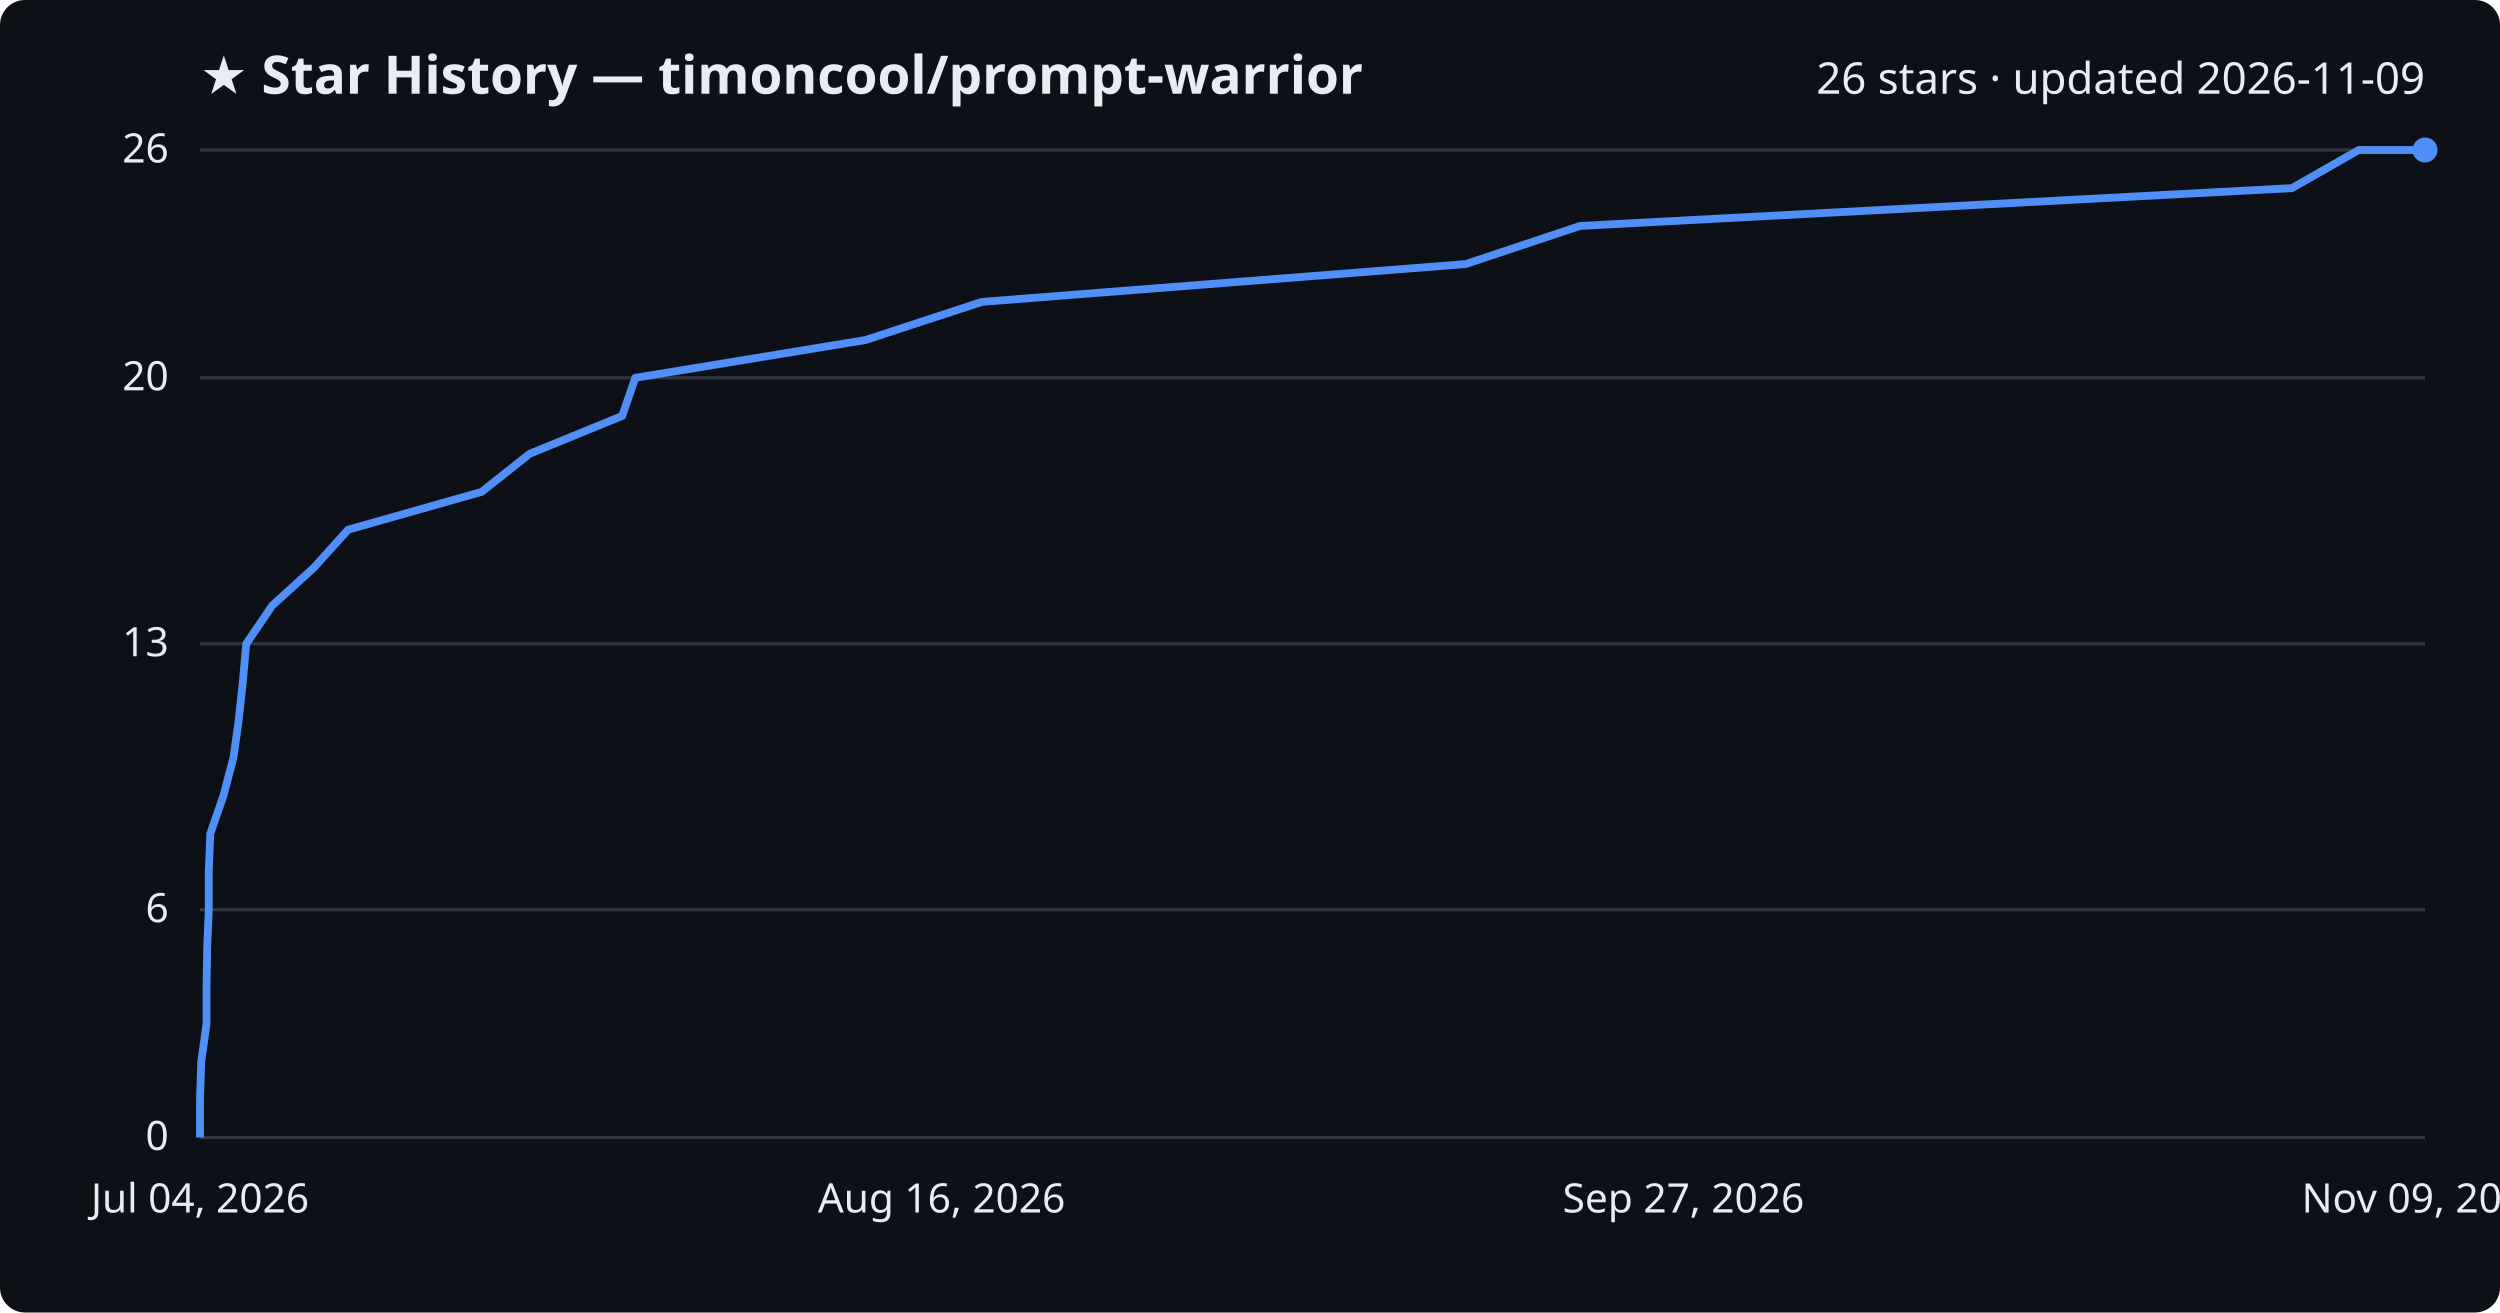
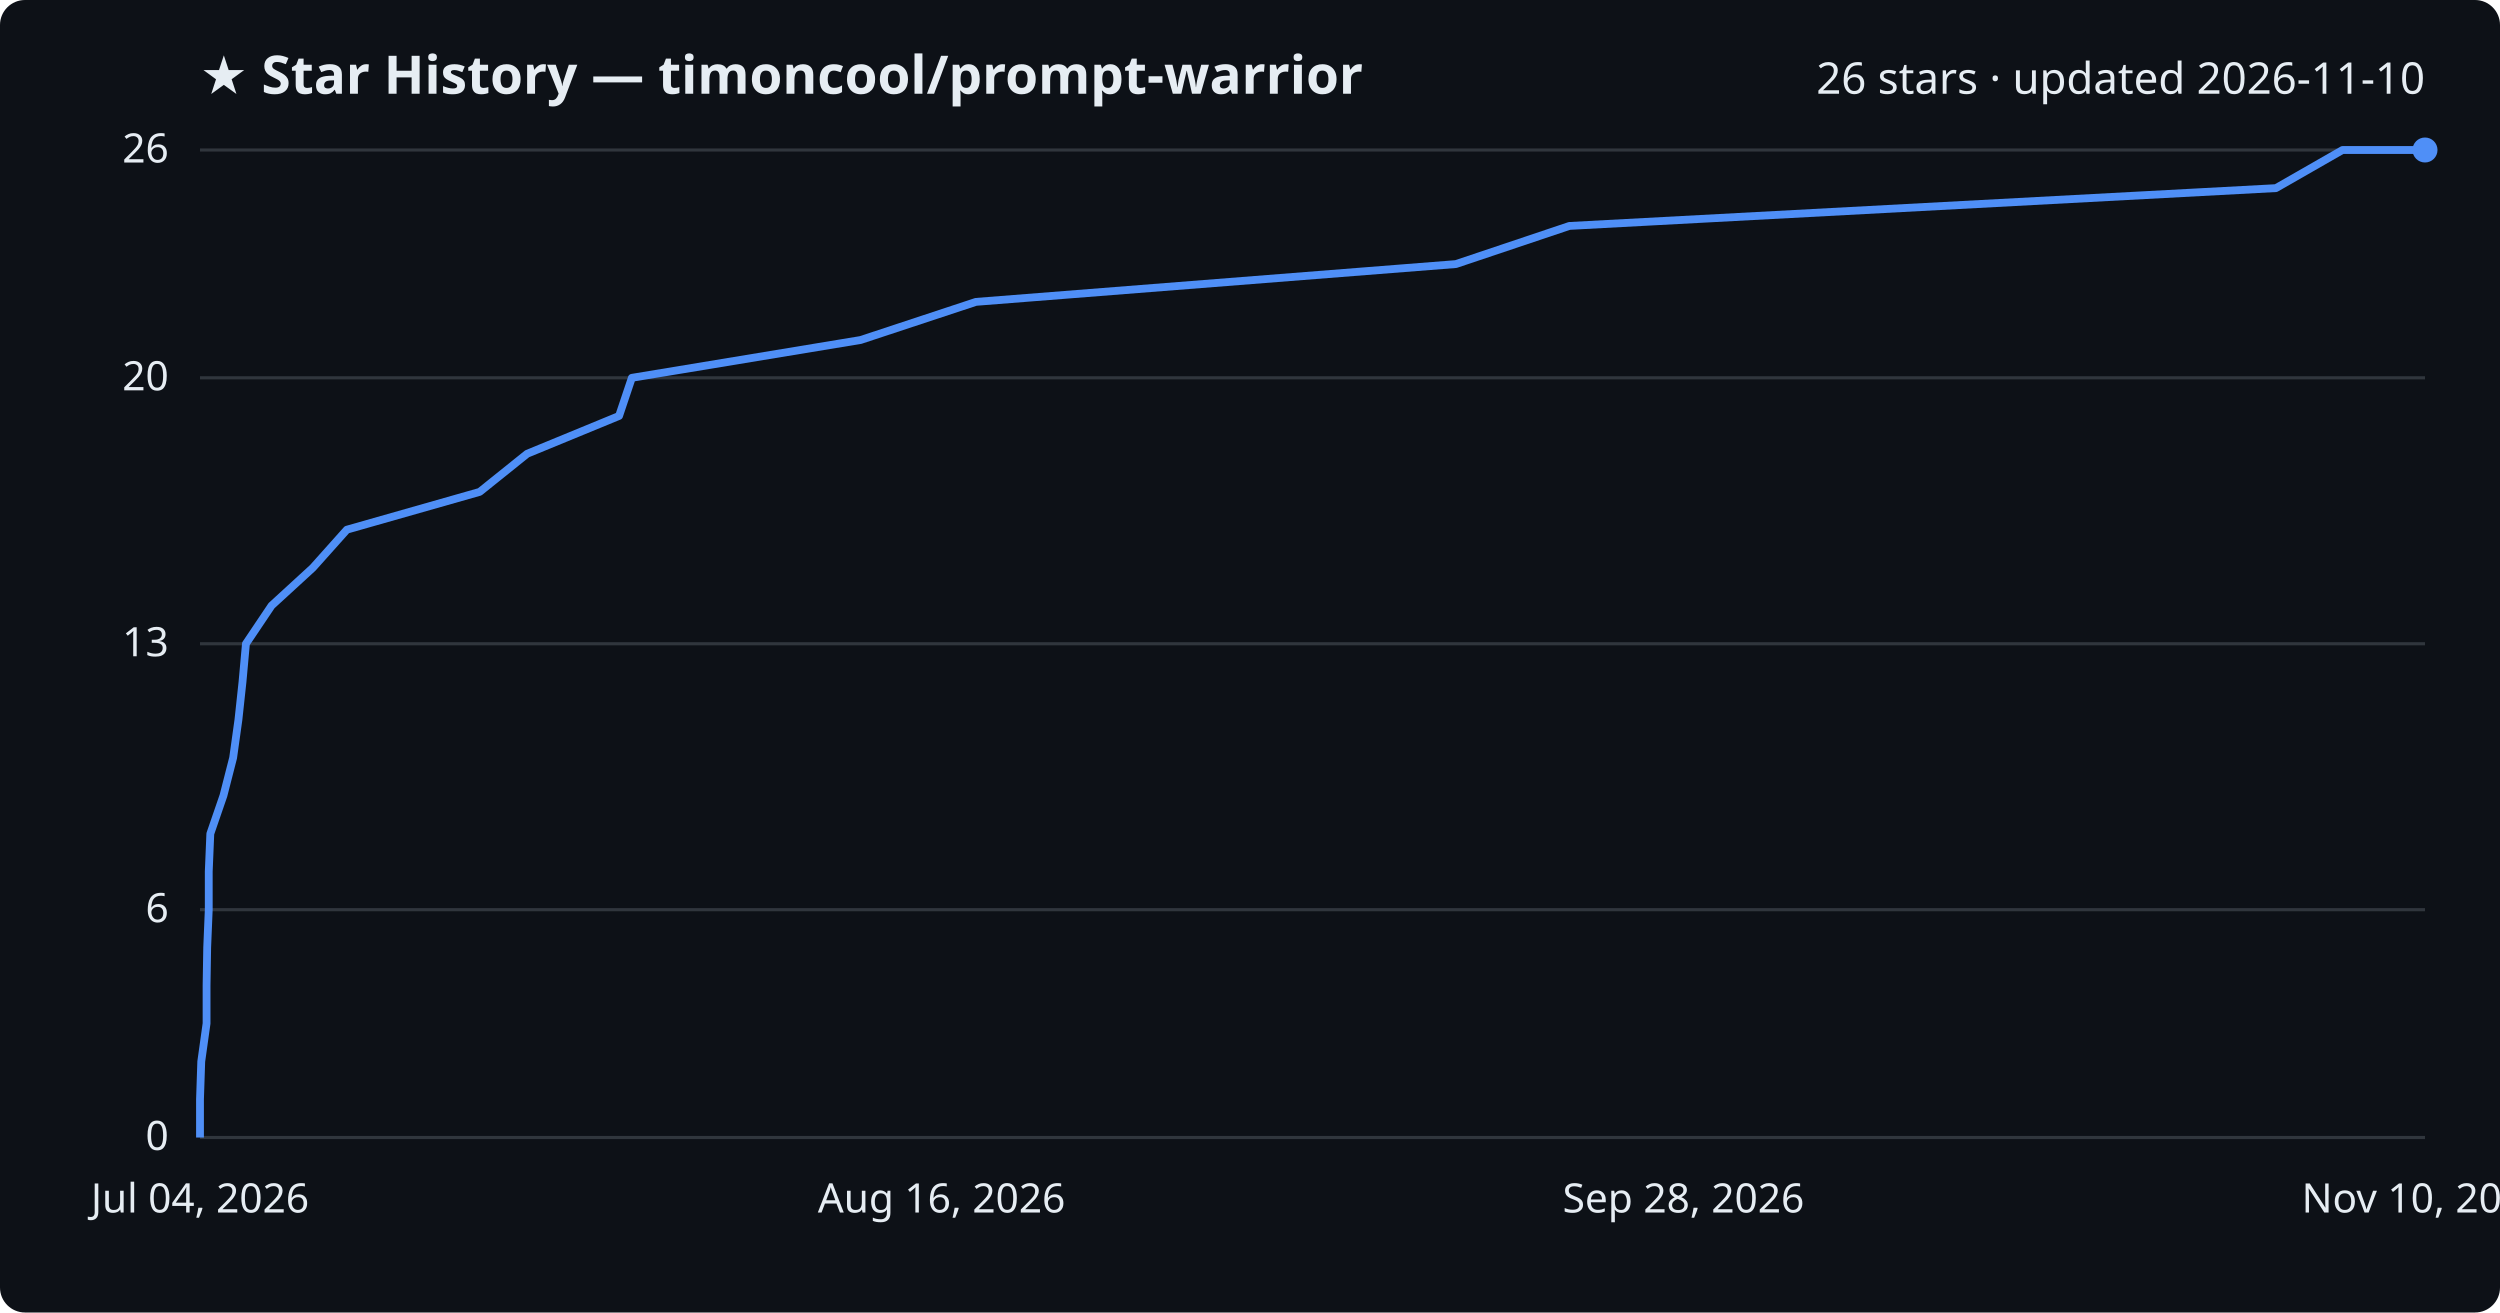
<svg xmlns="http://www.w3.org/2000/svg" viewBox="0 0 800 420" font-family="Segoe UI, sans-serif">
  <rect width="800" height="420" fill="#0d1117" rx="8" />
  <text x="64" y="30" fill="#e6edf3" font-size="17" font-weight="700">★ Star History — timoncool/prompt-warrior</text>
-   <text x="776" y="30" fill="#e6edf3" font-size="14" text-anchor="end">26 stars · updated 2026-11-09</text>
+   <text x="776" y="30" fill="#e6edf3" font-size="14" text-anchor="end">26 stars · updated 2026-11-10</text>
  <line x1="64" y1="364.0" x2="776" y2="364.0" stroke="#30363d" stroke-width="1" />
  <text x="54" y="368.0" fill="#e6edf3" font-size="13" text-anchor="end">0</text>
  <line x1="64" y1="291.1" x2="776" y2="291.1" stroke="#30363d" stroke-width="1" />
  <text x="54" y="295.1" fill="#e6edf3" font-size="13" text-anchor="end">6</text>
  <line x1="64" y1="206.0" x2="776" y2="206.0" stroke="#30363d" stroke-width="1" />
  <text x="54" y="210.0" fill="#e6edf3" font-size="13" text-anchor="end">13</text>
  <line x1="64" y1="120.9" x2="776" y2="120.9" stroke="#30363d" stroke-width="1" />
  <text x="54" y="124.9" fill="#e6edf3" font-size="13" text-anchor="end">20</text>
  <line x1="64" y1="48.0" x2="776" y2="48.0" stroke="#30363d" stroke-width="1" />
  <text x="54" y="52.0" fill="#e6edf3" font-size="13" text-anchor="end">26</text>
-   <path d="M64.0,364.0 L64.0,351.8 L64.4,339.7 L66.1,327.5 L66.1,315.4 L66.3,303.2 L66.8,291.1 L66.8,278.9 L67.3,266.8 L71.5,254.6 L74.7,242.5 L76.4,230.3 L77.7,218.2 L78.8,206.0 L87.1,193.8 L100.4,181.7 L111.4,169.5 L154.1,157.4 L169.5,145.2 L199.1,133.1 L203.3,120.9 L277.0,108.8 L314.2,96.6 L469.0,84.5 L505.6,72.3 L733.4,60.2 L754.8,48.0 L776.0,48.0" fill="none" stroke="#4f8ff7" stroke-width="2.5" stroke-linejoin="round" />
+   <path d="M64.0,364.0 L64.0,351.8 L64.4,339.7 L66.1,327.5 L66.1,315.4 L66.3,303.2 L66.8,291.1 L66.8,278.9 L67.3,266.8 L71.5,254.6 L74.6,242.5 L76.3,230.3 L77.6,218.2 L78.7,206.0 L86.9,193.8 L100.1,181.7 L111.0,169.5 L153.5,157.4 L168.7,145.2 L198.1,133.1 L202.2,120.9 L275.4,108.8 L312.3,96.6 L465.9,84.5 L502.2,72.3 L728.3,60.2 L749.6,48.0 L776.0,48.0" fill="none" stroke="#4f8ff7" stroke-width="2.5" stroke-linejoin="round" />
  <circle cx="776.0" cy="48.0" r="4" fill="#4f8ff7" />
  <text x="64.0" y="388" fill="#e6edf3" font-size="13" text-anchor="middle">Jul 04, 2026</text>
  <text x="301.3" y="388" fill="#e6edf3" font-size="13" text-anchor="middle">Aug 16, 2026</text>
-   <text x="538.7" y="388" fill="#e6edf3" font-size="13" text-anchor="middle">Sep 27, 2026</text>
-   <text x="776.0" y="388" fill="#e6edf3" font-size="13" text-anchor="middle">Nov 09, 2026</text>
+   <text x="538.7" y="388" fill="#e6edf3" font-size="13" text-anchor="middle">Sep 28, 2026</text>
+   <text x="776.0" y="388" fill="#e6edf3" font-size="13" text-anchor="middle">Nov 10, 2026</text>
</svg>
